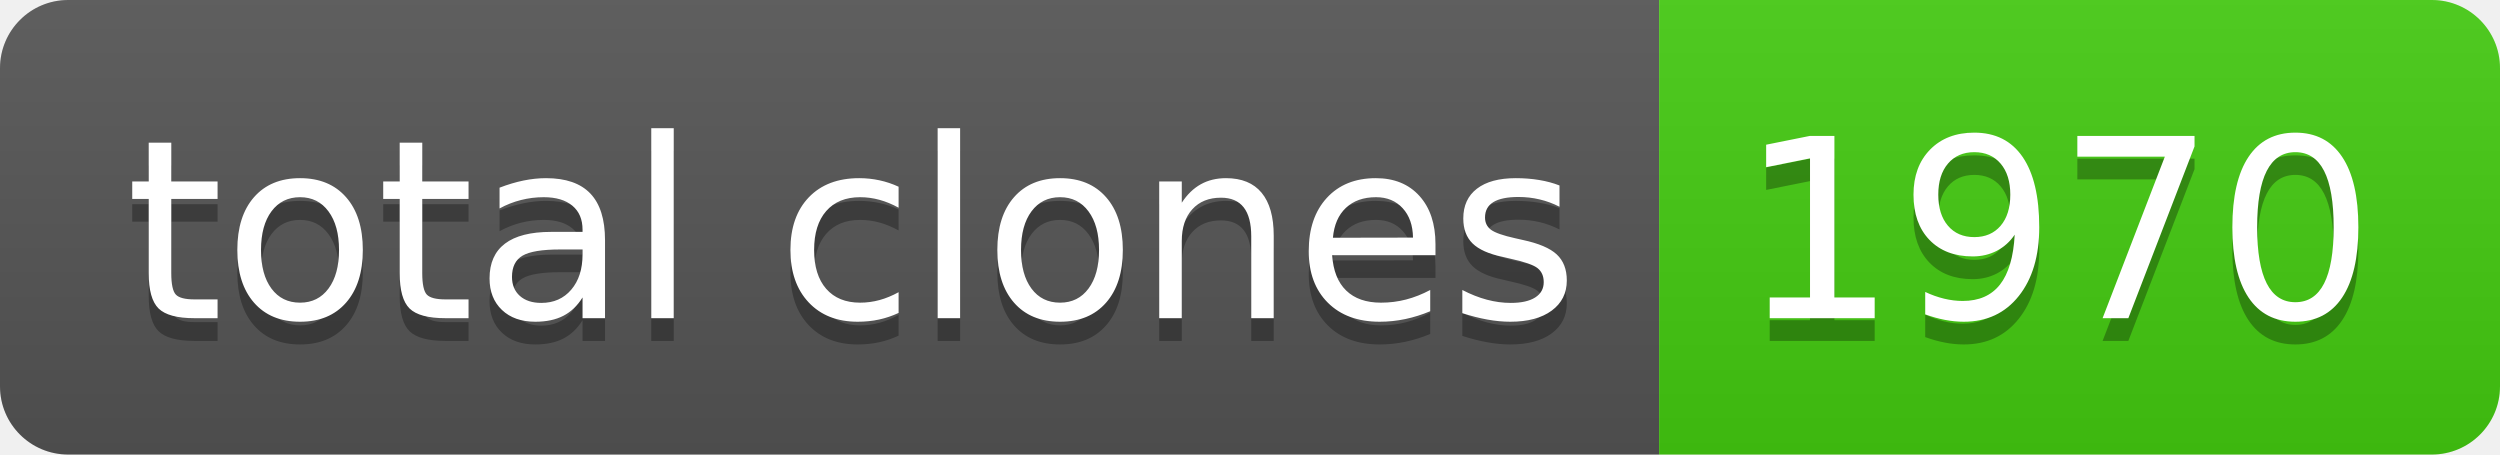
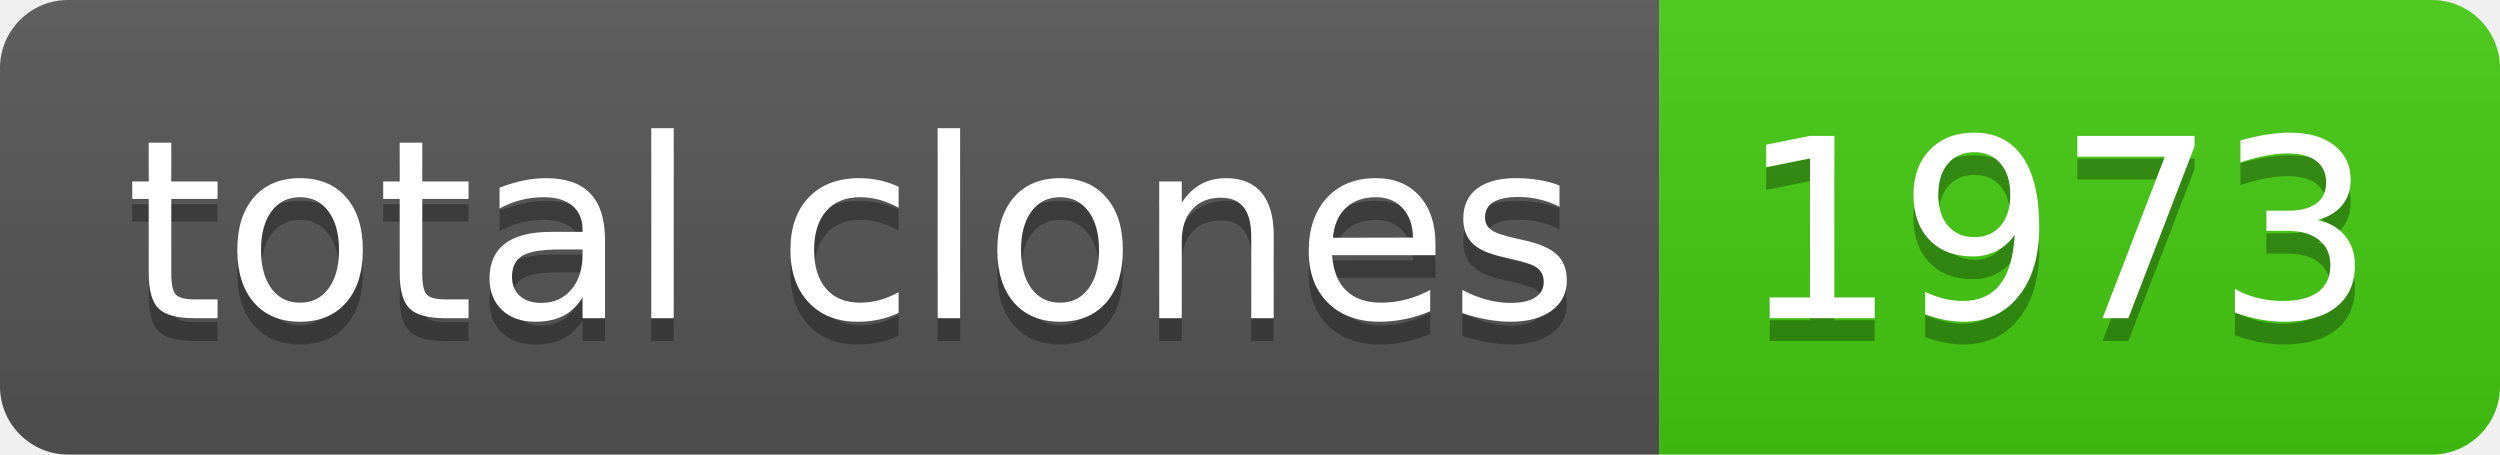
- <svg xmlns="http://www.w3.org/2000/svg" width="110" height="20" role="img" aria-label="total clones: 1970">
+ <svg xmlns="http://www.w3.org/2000/svg" width="110" height="20" role="img" aria-label="total clones: 1973">
  <linearGradient id="s" x2="0" y2="100%">
    <stop offset="0" stop-color="#bbb" stop-opacity=".1" />
    <stop offset="1" stop-opacity=".1" />
  </linearGradient>
  <clipPath id="r">
    <rect width="110" height="20" rx="3" fill="#fff" />
  </clipPath>
  <g clip-path="url(#r)">
    <rect width="73" height="20" fill="#555" />
    <rect x="73" width="37" height="20" fill="#4c1" />
    <rect width="110" height="20" fill="url(#s)" />
  </g>
  <g fill="#fff" text-anchor="middle" font-family="Verdana,Geneva,DejaVu Sans,sans-serif" text-rendering="geometricPrecision" font-size="110">
    <text aria-hidden="true" x="375" y="150" fill="#010101" fill-opacity=".3" transform="scale(.1)" textLength="630">total clones</text>
    <text x="375" y="140" transform="scale(.1)" fill="#fff" textLength="630">total clones</text>
-     <text aria-hidden="true" x="905" y="150" fill="#010101" fill-opacity=".3" transform="scale(.1)" textLength="270">1970</text>
-     <text x="905" y="140" transform="scale(.1)" fill="#fff" textLength="270">1970</text>
+     <text aria-hidden="true" x="905" y="150" fill="#010101" fill-opacity=".3" transform="scale(.1)" textLength="270">1973</text>
+     <text x="905" y="140" transform="scale(.1)" fill="#fff" textLength="270">1973</text>
  </g>
</svg>
